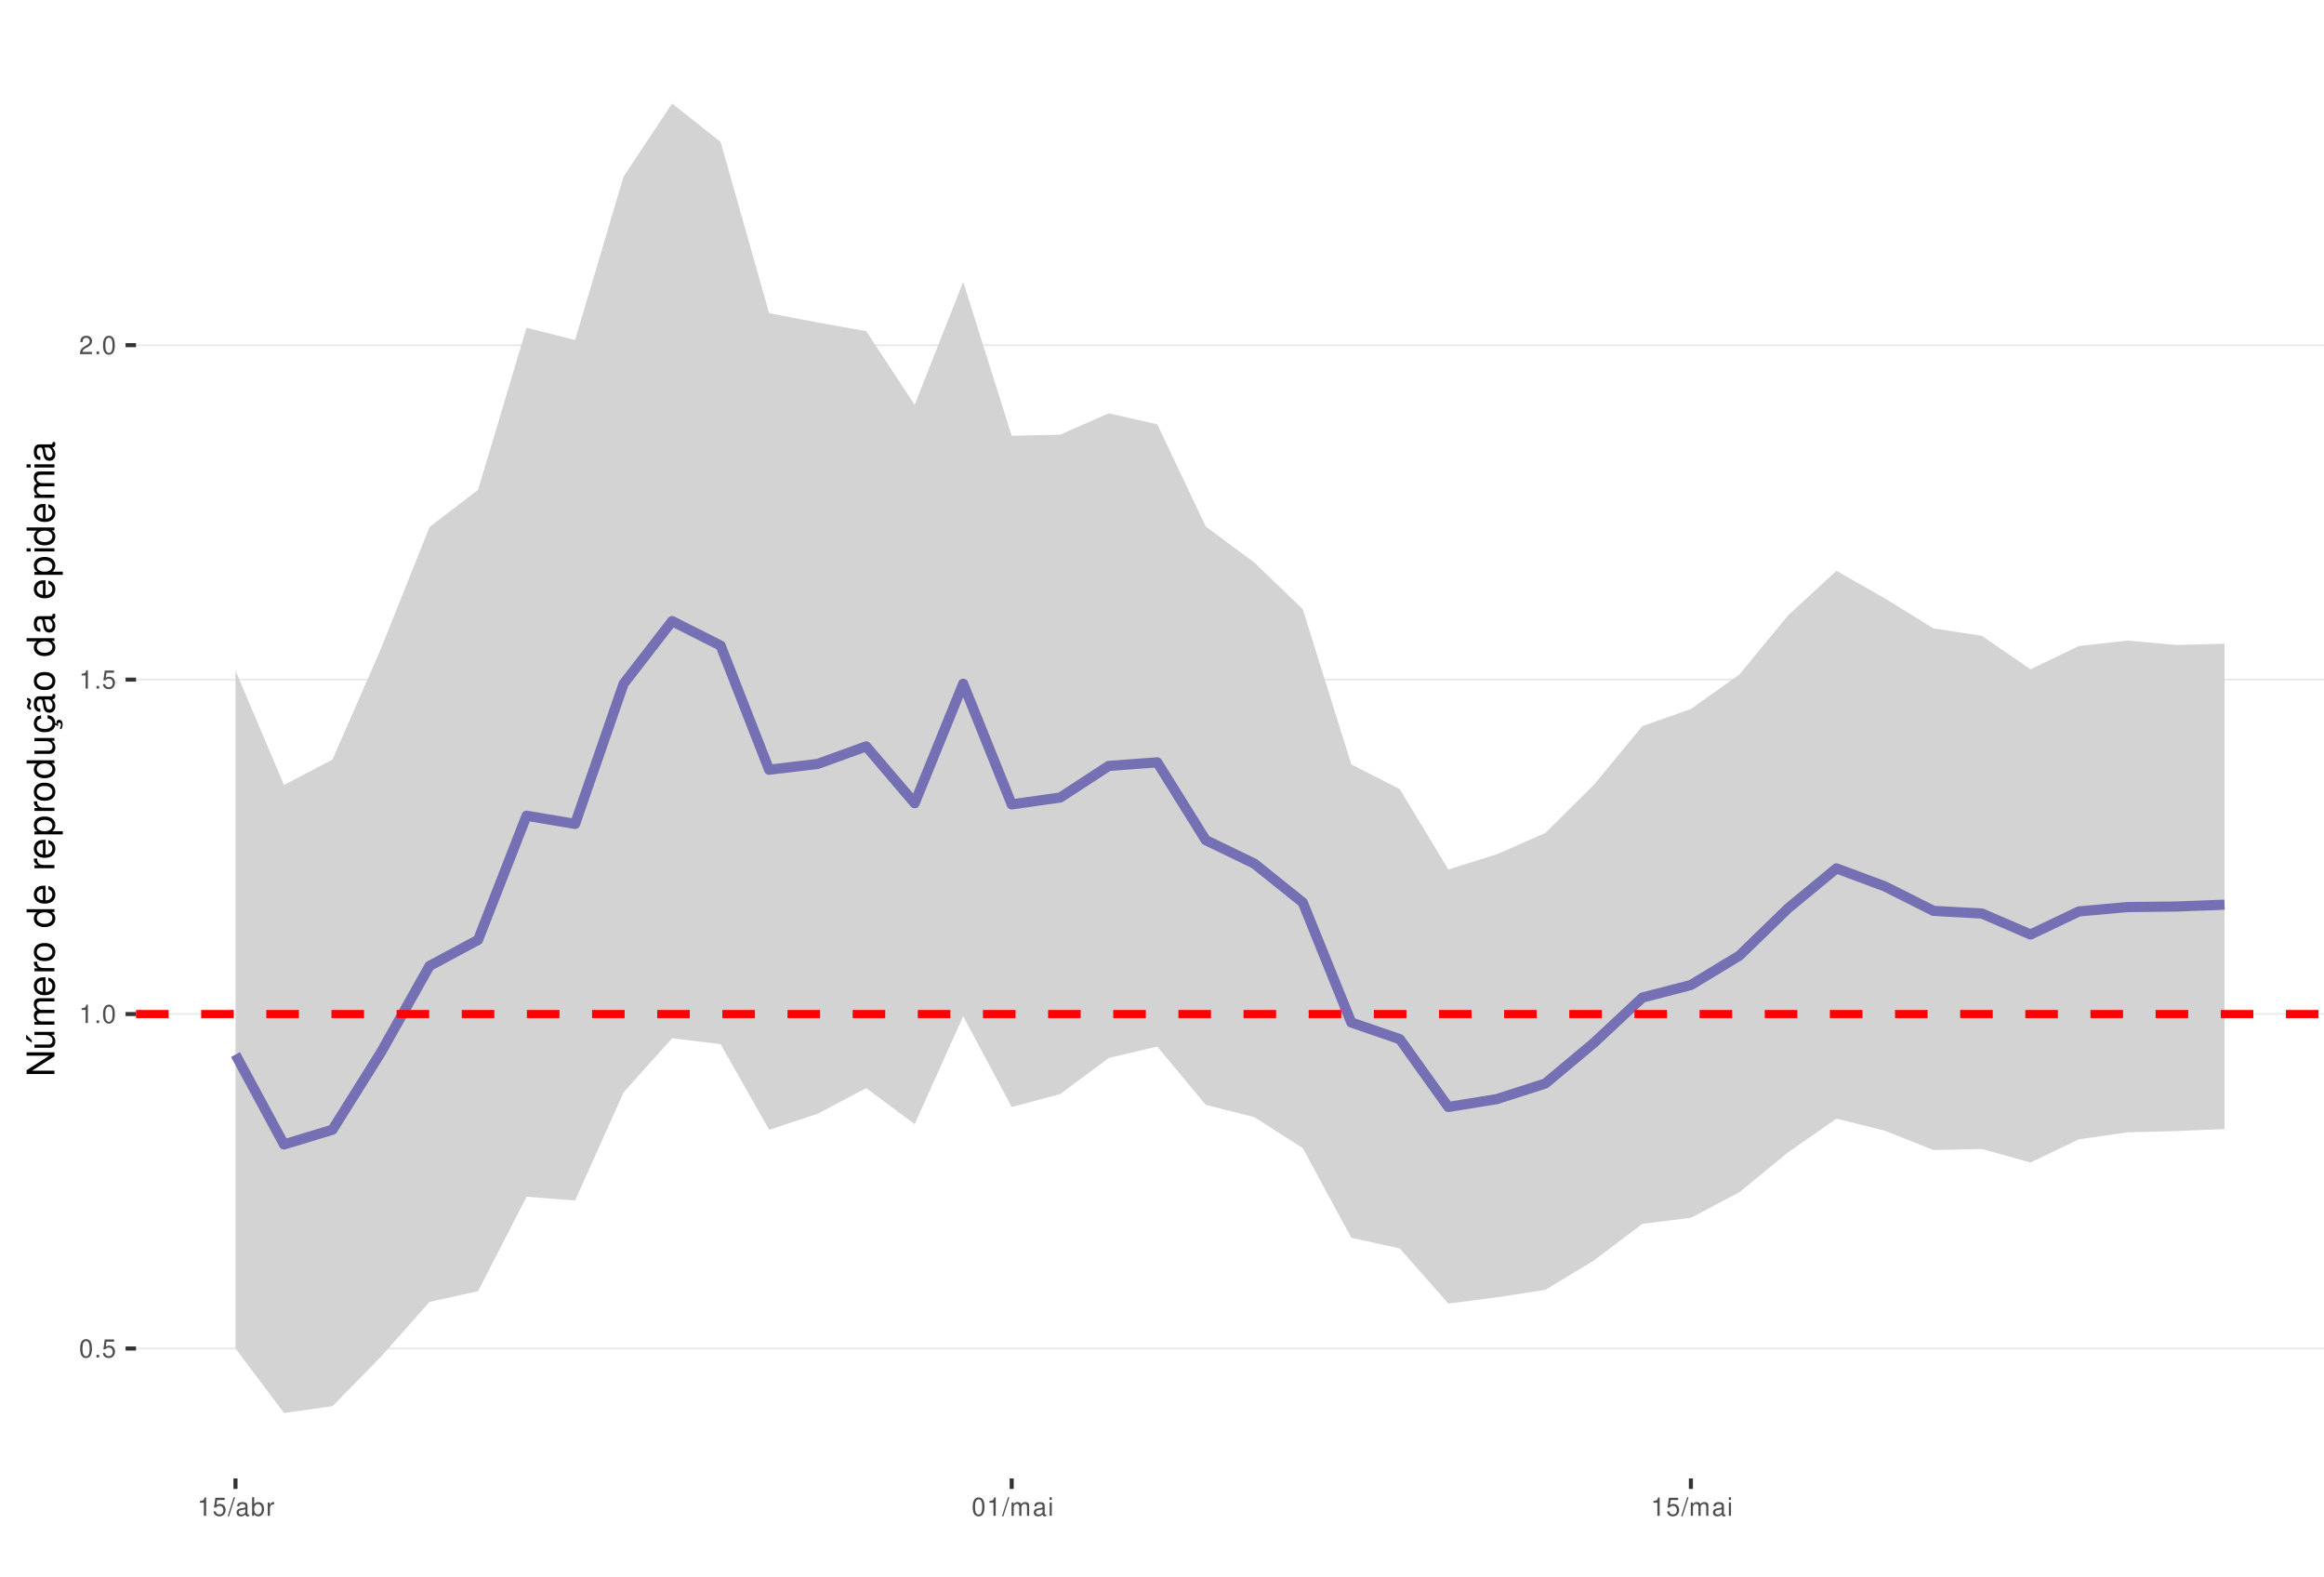
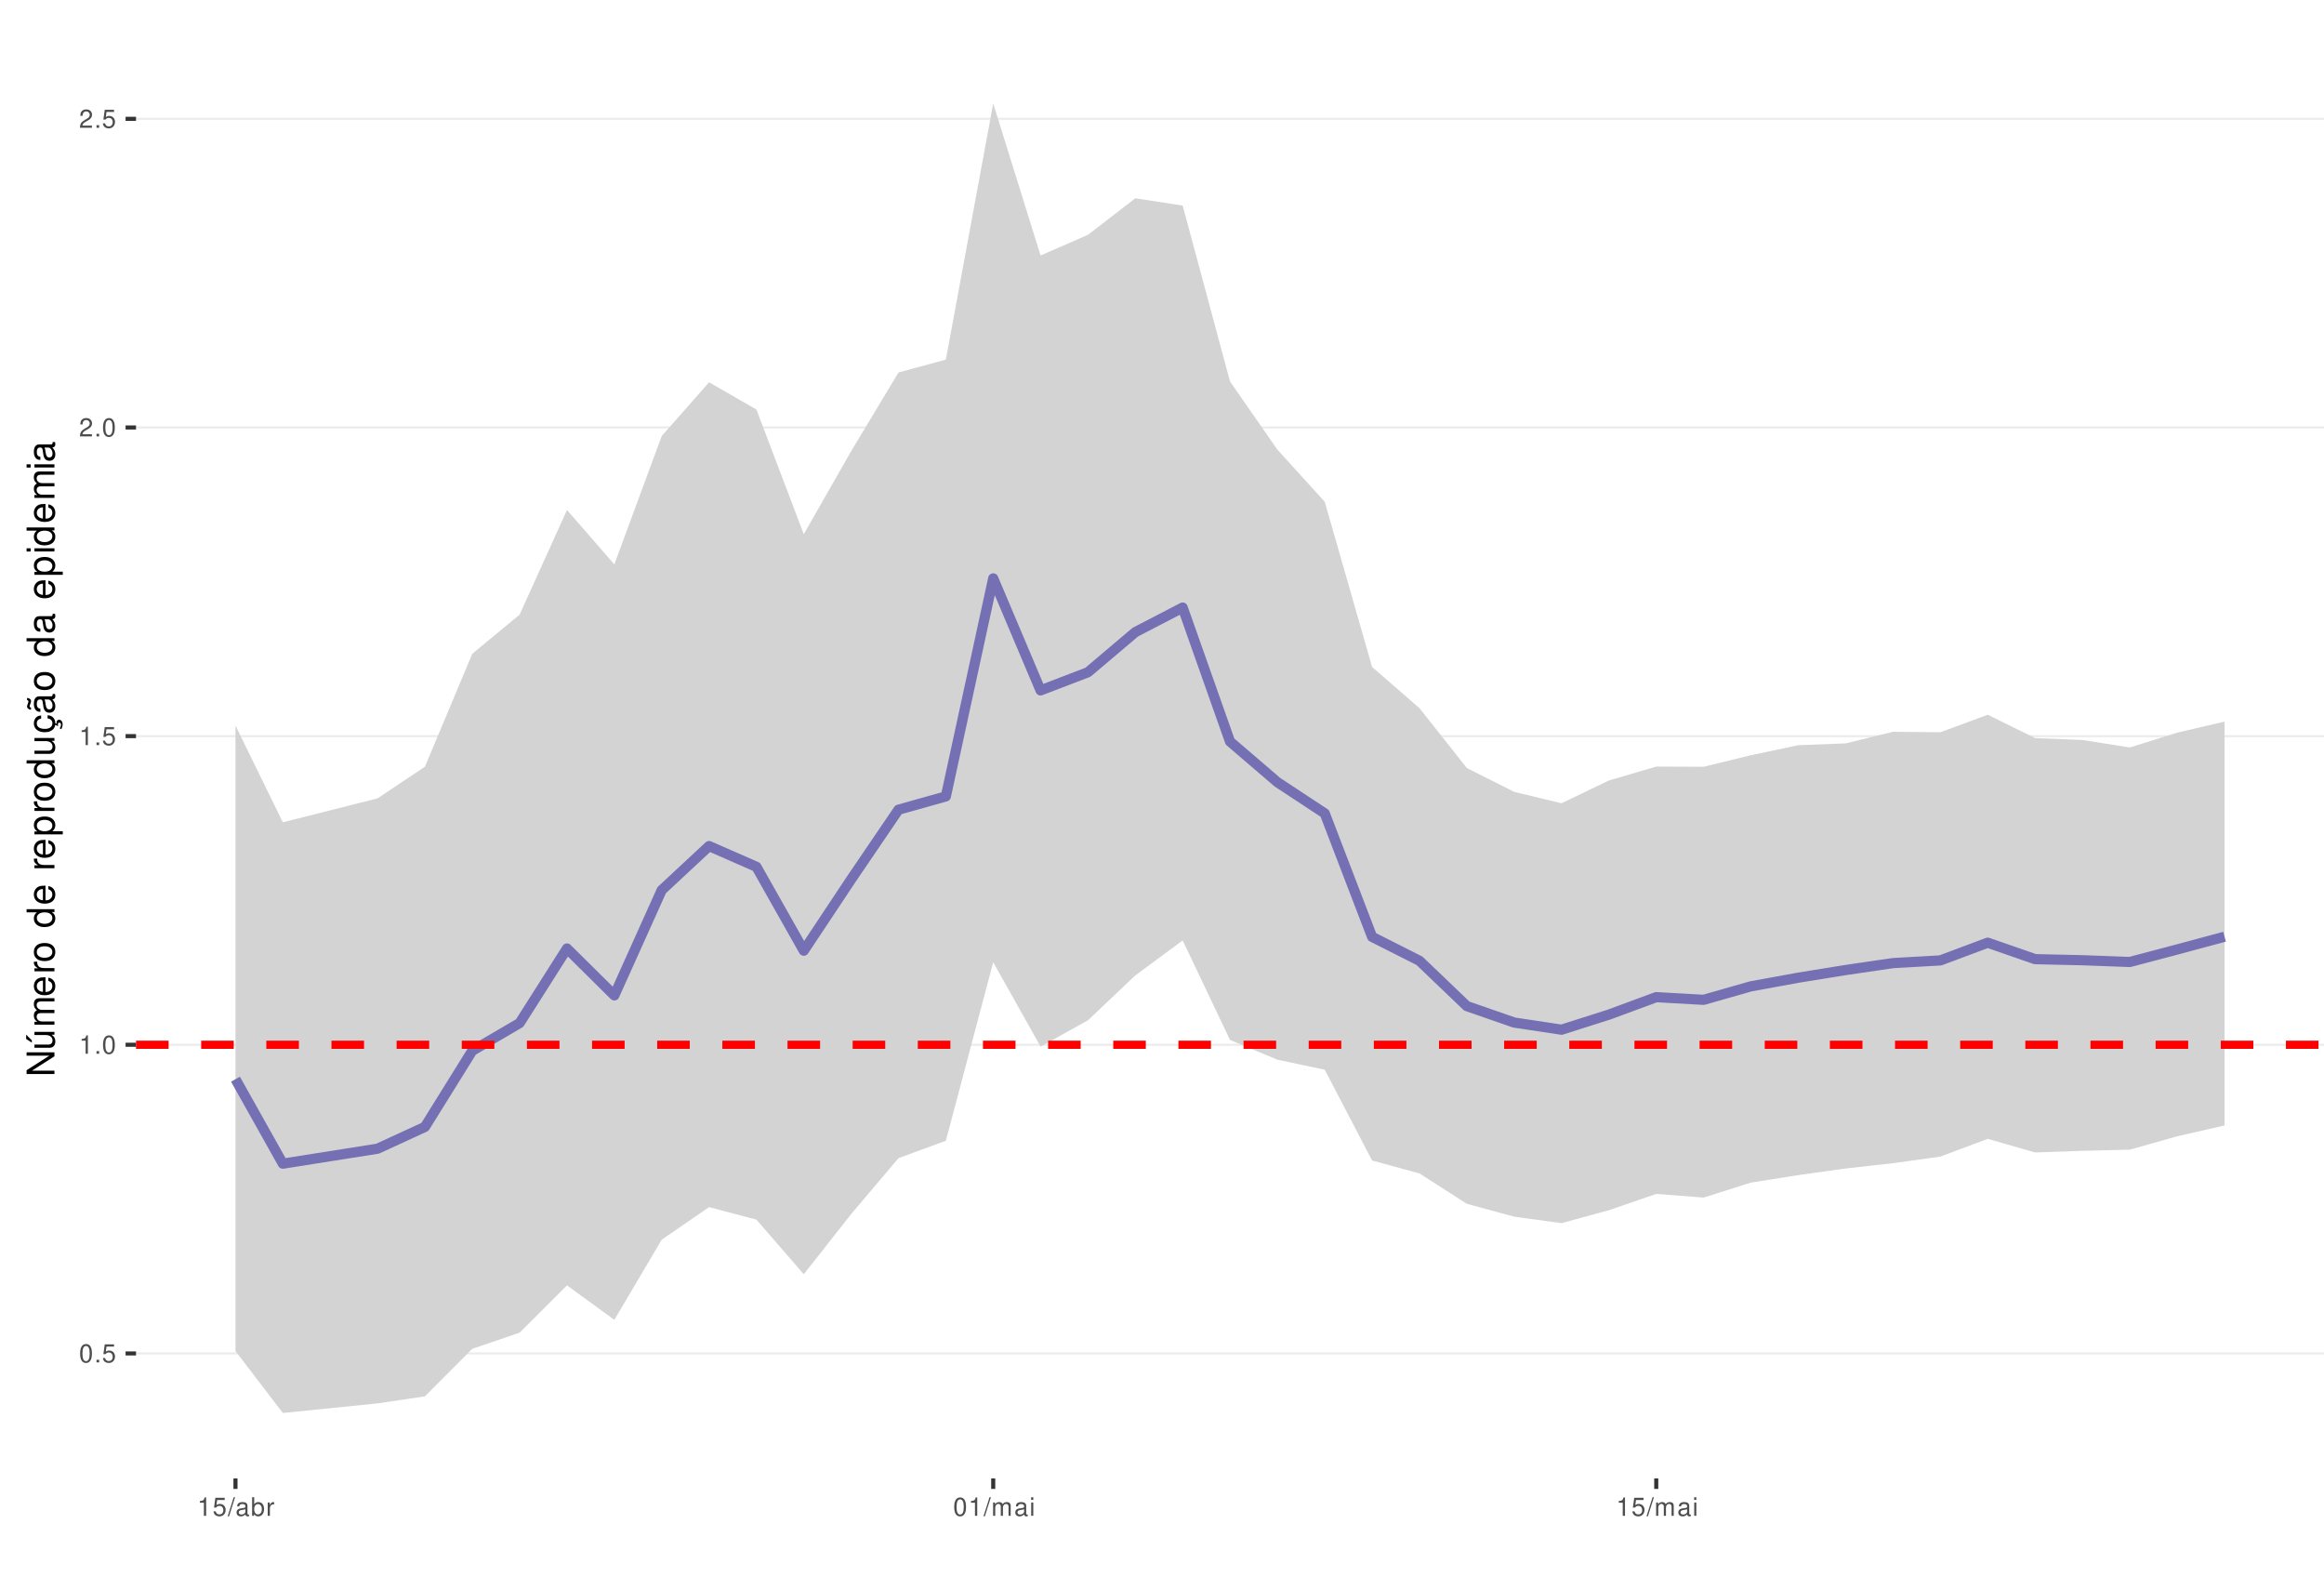
<svg xmlns="http://www.w3.org/2000/svg" xmlns:xlink="http://www.w3.org/1999/xlink" width="609pt" height="413pt" viewBox="0 0 609 413" version="1.1">
  <defs>
    <g>
      <symbol overflow="visible" id="glyph0-0">
        <path style="stroke:none;" d="" />
      </symbol>
      <symbol overflow="visible" id="glyph0-1">
        <path style="stroke:none;" d="M 1.828 -4.812 C 1.391 -4.812 0.984 -4.609 0.75 -4.281 C 0.438 -3.859 0.281 -3.219 0.281 -2.328 C 0.281 -0.703 0.812 0.156 1.828 0.156 C 2.828 0.156 3.375 -0.703 3.375 -2.297 C 3.375 -3.219 3.234 -3.844 2.922 -4.281 C 2.672 -4.625 2.281 -4.812 1.828 -4.812 Z M 1.828 -4.297 C 2.469 -4.297 2.781 -3.641 2.781 -2.344 C 2.781 -0.969 2.469 -0.328 1.812 -0.328 C 1.203 -0.328 0.891 -1 0.891 -2.328 C 0.891 -3.641 1.203 -4.297 1.828 -4.297 Z M 1.828 -4.297 " />
      </symbol>
      <symbol overflow="visible" id="glyph0-2">
        <path style="stroke:none;" d="M 1.266 -0.688 L 0.578 -0.688 L 0.578 0 L 1.266 0 Z M 1.266 -0.688 " />
      </symbol>
      <symbol overflow="visible" id="glyph0-3">
        <path style="stroke:none;" d="M 3.172 -4.719 L 0.734 -4.719 L 0.375 -2.156 L 0.922 -2.156 C 1.188 -2.469 1.422 -2.594 1.797 -2.594 C 2.422 -2.594 2.812 -2.156 2.812 -1.453 C 2.812 -0.781 2.422 -0.359 1.781 -0.359 C 1.266 -0.359 0.953 -0.625 0.812 -1.156 L 0.234 -1.156 C 0.312 -0.766 0.375 -0.578 0.516 -0.406 C 0.781 -0.047 1.266 0.156 1.797 0.156 C 2.75 0.156 3.422 -0.547 3.422 -1.531 C 3.422 -2.469 2.797 -3.109 1.891 -3.109 C 1.562 -3.109 1.297 -3.016 1.016 -2.828 L 1.203 -4.141 L 3.172 -4.141 Z M 3.172 -4.719 " />
      </symbol>
      <symbol overflow="visible" id="glyph0-4">
        <path style="stroke:none;" d="M 1.719 -3.422 L 1.719 0 L 2.312 0 L 2.312 -4.812 L 1.922 -4.812 C 1.719 -4.078 1.578 -3.969 0.672 -3.859 L 0.672 -3.422 Z M 1.719 -3.422 " />
      </symbol>
      <symbol overflow="visible" id="glyph0-5">
        <path style="stroke:none;" d="M 3.375 -0.578 L 0.891 -0.578 C 0.938 -0.984 1.156 -1.234 1.734 -1.578 L 2.406 -1.953 C 3.062 -2.328 3.406 -2.812 3.406 -3.406 C 3.406 -3.812 3.234 -4.188 2.969 -4.438 C 2.688 -4.688 2.344 -4.812 1.891 -4.812 C 1.297 -4.812 0.844 -4.594 0.578 -4.188 C 0.422 -3.938 0.344 -3.641 0.328 -3.141 L 0.922 -3.141 C 0.938 -3.469 0.984 -3.672 1.062 -3.828 C 1.219 -4.125 1.516 -4.297 1.875 -4.297 C 2.406 -4.297 2.797 -3.906 2.797 -3.391 C 2.797 -3.016 2.578 -2.672 2.156 -2.438 L 1.547 -2.078 C 0.562 -1.516 0.281 -1.062 0.219 0 L 3.375 0 Z M 3.375 -0.578 " />
      </symbol>
      <symbol overflow="visible" id="glyph0-6">
        <path style="stroke:none;" d="M 1.531 -4.859 L -0.047 0.141 L 0.312 0.141 L 1.891 -4.859 Z M 1.531 -4.859 " />
      </symbol>
      <symbol overflow="visible" id="glyph0-7">
        <path style="stroke:none;" d="M 3.562 -0.328 C 3.5 -0.312 3.469 -0.312 3.438 -0.312 C 3.25 -0.312 3.141 -0.406 3.141 -0.578 L 3.141 -2.641 C 3.141 -3.25 2.688 -3.594 1.828 -3.594 C 1.312 -3.594 0.906 -3.438 0.672 -3.188 C 0.516 -3 0.453 -2.797 0.438 -2.453 L 0.984 -2.453 C 1.031 -2.875 1.297 -3.078 1.812 -3.078 C 2.312 -3.078 2.594 -2.891 2.594 -2.562 L 2.594 -2.406 C 2.578 -2.172 2.469 -2.078 2.016 -2.031 C 1.219 -1.922 1.109 -1.891 0.891 -1.812 C 0.484 -1.641 0.281 -1.328 0.281 -0.875 C 0.281 -0.25 0.719 0.156 1.422 0.156 C 1.859 0.156 2.219 0 2.609 -0.359 C 2.656 0 2.828 0.156 3.188 0.156 C 3.297 0.156 3.375 0.141 3.562 0.094 Z M 2.594 -1.094 C 2.594 -0.906 2.531 -0.797 2.375 -0.641 C 2.141 -0.438 1.875 -0.328 1.547 -0.328 C 1.109 -0.328 0.859 -0.547 0.859 -0.891 C 0.859 -1.266 1.094 -1.438 1.703 -1.531 C 2.297 -1.609 2.406 -1.641 2.594 -1.719 Z M 2.594 -1.094 " />
      </symbol>
      <symbol overflow="visible" id="glyph0-8">
        <path style="stroke:none;" d="M 0.359 -4.859 L 0.359 0 L 0.859 0 L 0.859 -0.453 C 1.125 -0.047 1.484 0.156 1.969 0.156 C 2.875 0.156 3.484 -0.594 3.484 -1.75 C 3.484 -2.891 2.922 -3.594 1.984 -3.594 C 1.516 -3.594 1.172 -3.406 0.906 -3.016 L 0.906 -4.859 Z M 1.891 -3.062 C 2.5 -3.062 2.906 -2.531 2.906 -1.703 C 2.906 -0.906 2.484 -0.359 1.891 -0.359 C 1.297 -0.359 0.906 -0.906 0.906 -1.719 C 0.906 -2.531 1.297 -3.062 1.891 -3.062 Z M 1.891 -3.062 " />
      </symbol>
      <symbol overflow="visible" id="glyph0-9">
        <path style="stroke:none;" d="M 0.453 -3.484 L 0.453 0 L 1.016 0 L 1.016 -1.812 C 1.031 -2.656 1.375 -3.016 2.141 -3 L 2.141 -3.562 C 2.047 -3.578 1.984 -3.594 1.922 -3.594 C 1.562 -3.594 1.297 -3.375 0.969 -2.859 L 0.969 -3.484 Z M 0.453 -3.484 " />
      </symbol>
      <symbol overflow="visible" id="glyph0-10">
        <path style="stroke:none;" d="M 0.469 -3.484 L 0.469 0 L 1.031 0 L 1.031 -2.188 C 1.031 -2.703 1.391 -3.109 1.844 -3.109 C 2.25 -3.109 2.484 -2.844 2.484 -2.406 L 2.484 0 L 3.047 0 L 3.047 -2.188 C 3.047 -2.703 3.422 -3.109 3.875 -3.109 C 4.266 -3.109 4.516 -2.844 4.516 -2.406 L 4.516 0 L 5.078 0 L 5.078 -2.609 C 5.078 -3.234 4.719 -3.594 4.062 -3.594 C 3.594 -3.594 3.312 -3.453 2.984 -3.062 C 2.781 -3.422 2.5 -3.594 2.047 -3.594 C 1.578 -3.594 1.266 -3.422 0.984 -3 L 0.984 -3.484 Z M 0.469 -3.484 " />
      </symbol>
      <symbol overflow="visible" id="glyph0-11">
        <path style="stroke:none;" d="M 1 -3.484 L 0.453 -3.484 L 0.453 0 L 1 0 Z M 1 -4.859 L 0.438 -4.859 L 0.438 -4.156 L 1 -4.156 Z M 1 -4.859 " />
      </symbol>
      <symbol overflow="visible" id="glyph1-0">
        <path style="stroke:none;" d="" />
      </symbol>
      <symbol overflow="visible" id="glyph1-1">
        <path style="stroke:none;" d="M -7.297 -6.453 L -7.297 -5.578 L -1.328 -5.578 L -7.297 -1.766 L -7.297 -0.766 L 0 -0.766 L 0 -1.641 L -5.906 -1.641 L 0 -5.406 L 0 -6.453 Z M -7.297 -6.453 " />
      </symbol>
      <symbol overflow="visible" id="glyph1-2">
        <path style="stroke:none;" d="M 0 -4.812 L -5.234 -4.812 L -5.234 -3.984 L -2.266 -3.984 C -1.203 -3.984 -0.5 -3.438 -0.5 -2.562 C -0.5 -1.906 -0.906 -1.484 -1.531 -1.484 L -5.234 -1.484 L -5.234 -0.656 L -1.203 -0.656 C -0.328 -0.656 0.234 -1.297 0.234 -2.312 C 0.234 -3.094 -0.047 -3.578 -0.734 -4.062 L 0 -4.062 Z M -7.406 -2.953 L -5.922 -2 L -5.922 -2.594 L -7.406 -4.094 Z M -7.406 -2.953 " />
      </symbol>
      <symbol overflow="visible" id="glyph1-3">
        <path style="stroke:none;" d="M -5.234 -0.703 L 0 -0.703 L 0 -1.547 L -3.297 -1.547 C -4.047 -1.547 -4.656 -2.094 -4.656 -2.766 C -4.656 -3.391 -4.281 -3.734 -3.609 -3.734 L 0 -3.734 L 0 -4.578 L -3.297 -4.578 C -4.047 -4.578 -4.656 -5.125 -4.656 -5.812 C -4.656 -6.422 -4.266 -6.781 -3.609 -6.781 L 0 -6.781 L 0 -7.625 L -3.938 -7.625 C -4.875 -7.625 -5.391 -7.078 -5.391 -6.094 C -5.391 -5.406 -5.188 -4.984 -4.594 -4.484 C -5.156 -4.188 -5.391 -3.766 -5.391 -3.078 C -5.391 -2.375 -5.125 -1.906 -4.5 -1.469 L -5.234 -1.469 Z M -5.234 -0.703 " />
      </symbol>
      <symbol overflow="visible" id="glyph1-4">
        <path style="stroke:none;" d="M -2.344 -5.125 C -3.141 -5.125 -3.625 -5.062 -4.016 -4.922 C -4.875 -4.578 -5.391 -3.781 -5.391 -2.797 C -5.391 -1.344 -4.281 -0.406 -2.547 -0.406 C -0.812 -0.406 0.234 -1.297 0.234 -2.781 C 0.234 -3.984 -0.453 -4.812 -1.594 -5.016 L -1.594 -4.188 C -0.906 -3.953 -0.547 -3.484 -0.547 -2.812 C -0.547 -2.281 -0.781 -1.828 -1.219 -1.547 C -1.516 -1.344 -1.812 -1.281 -2.344 -1.266 Z M -3.016 -1.297 C -3.984 -1.359 -4.625 -1.953 -4.625 -2.797 C -4.625 -3.641 -3.953 -4.234 -3.016 -4.234 Z M -3.016 -1.297 " />
      </symbol>
      <symbol overflow="visible" id="glyph1-5">
        <path style="stroke:none;" d="M -5.234 -0.688 L 0 -0.688 L 0 -1.531 L -2.719 -1.531 C -3.984 -1.547 -4.547 -2.062 -4.516 -3.203 L -5.359 -3.203 C -5.375 -3.062 -5.391 -2.984 -5.391 -2.891 C -5.391 -2.344 -5.062 -1.938 -4.297 -1.453 L -5.234 -1.453 Z M -5.234 -0.688 " />
      </symbol>
      <symbol overflow="visible" id="glyph1-6">
        <path style="stroke:none;" d="M -5.391 -2.719 C -5.391 -1.234 -4.344 -0.359 -2.578 -0.359 C -0.812 -0.359 0.234 -1.234 0.234 -2.734 C 0.234 -4.203 -0.812 -5.094 -2.547 -5.094 C -4.359 -5.094 -5.391 -4.234 -5.391 -2.719 Z M -4.625 -2.734 C -4.625 -3.672 -3.844 -4.234 -2.547 -4.234 C -1.312 -4.234 -0.547 -3.656 -0.547 -2.734 C -0.547 -1.797 -1.312 -1.234 -2.578 -1.234 C -3.844 -1.234 -4.625 -1.797 -4.625 -2.734 Z M -4.625 -2.734 " />
      </symbol>
      <symbol overflow="visible" id="glyph1-7">
        <path style="stroke:none;" d="" />
      </symbol>
      <symbol overflow="visible" id="glyph1-8">
        <path style="stroke:none;" d="M -7.297 -4.953 L -7.297 -4.125 L -4.578 -4.125 C -5.109 -3.766 -5.391 -3.203 -5.391 -2.516 C -5.391 -1.156 -4.297 -0.266 -2.625 -0.266 C -0.859 -0.266 0.234 -1.125 0.234 -2.547 C 0.234 -3.266 -0.047 -3.766 -0.688 -4.203 L 0 -4.203 L 0 -4.953 Z M -4.609 -2.656 C -4.609 -3.547 -3.812 -4.125 -2.562 -4.125 C -1.344 -4.125 -0.547 -3.547 -0.547 -2.656 C -0.547 -1.734 -1.359 -1.125 -2.578 -1.125 C -3.797 -1.125 -4.609 -1.734 -4.609 -2.656 Z M -4.609 -2.656 " />
      </symbol>
      <symbol overflow="visible" id="glyph1-9">
        <path style="stroke:none;" d="M 2.188 -0.547 L 2.188 -1.375 L -0.547 -1.375 C -0.016 -1.812 0.234 -2.312 0.234 -2.984 C 0.234 -4.344 -0.859 -5.234 -2.531 -5.234 C -4.297 -5.234 -5.391 -4.375 -5.391 -2.984 C -5.391 -2.266 -5.062 -1.703 -4.453 -1.312 L -5.234 -1.312 L -5.234 -0.547 Z M -4.609 -2.844 C -4.609 -3.766 -3.797 -4.359 -2.547 -4.359 C -1.359 -4.359 -0.547 -3.75 -0.547 -2.844 C -0.547 -1.953 -1.344 -1.375 -2.578 -1.375 C -3.812 -1.375 -4.609 -1.953 -4.609 -2.844 Z M -4.609 -2.844 " />
      </symbol>
      <symbol overflow="visible" id="glyph1-10">
        <path style="stroke:none;" d="M 0 -4.812 L -5.234 -4.812 L -5.234 -3.984 L -2.266 -3.984 C -1.203 -3.984 -0.5 -3.438 -0.5 -2.562 C -0.5 -1.906 -0.906 -1.484 -1.531 -1.484 L -5.234 -1.484 L -5.234 -0.656 L -1.203 -0.656 C -0.328 -0.656 0.234 -1.297 0.234 -2.312 C 0.234 -3.094 -0.047 -3.578 -0.734 -4.062 L 0 -4.062 Z M 0 -4.812 " />
      </symbol>
      <symbol overflow="visible" id="glyph1-11">
        <path style="stroke:none;" d="M 0.234 -2.641 C 0.234 -3.875 -0.547 -4.703 -1.797 -4.766 L -1.797 -3.938 C -0.953 -3.797 -0.531 -3.359 -0.531 -2.656 C -0.531 -1.734 -1.281 -1.188 -2.516 -1.188 C -3.844 -1.188 -4.625 -1.719 -4.625 -2.625 C -4.625 -3.328 -4.203 -3.766 -3.484 -3.875 L -3.484 -4.703 C -3.984 -4.672 -4.312 -4.562 -4.609 -4.359 C -5.094 -4 -5.391 -3.375 -5.391 -2.641 C -5.391 -1.219 -4.266 -0.312 -2.531 -0.312 C -1.469 -0.312 -0.625 -0.672 -0.156 -1.312 C 0.047 -1.594 0.125 -1.812 0.203 -2.25 L 0.922 -1.938 L 0.984 -2.062 C 0.938 -2.188 0.906 -2.25 0.906 -2.375 C 0.906 -2.656 1.047 -2.828 1.281 -2.828 C 1.547 -2.828 1.734 -2.594 1.734 -2.297 C 1.734 -2.031 1.672 -1.844 1.438 -1.406 L 1.406 -1.312 L 1.812 -1.094 C 2.078 -1.75 2.141 -1.953 2.141 -2.344 C 2.141 -3.109 1.781 -3.578 1.203 -3.578 C 0.781 -3.578 0.547 -3.297 0.547 -2.797 C 0.547 -2.703 0.547 -2.641 0.562 -2.516 Z M 0.234 -2.641 " />
      </symbol>
      <symbol overflow="visible" id="glyph1-12">
        <path style="stroke:none;" d="M -0.484 -5.344 C -0.469 -5.266 -0.469 -5.219 -0.469 -5.172 C -0.469 -4.875 -0.625 -4.719 -0.875 -4.719 L -3.953 -4.719 C -4.891 -4.719 -5.391 -4.047 -5.391 -2.75 C -5.391 -1.984 -5.172 -1.375 -4.781 -1.016 C -4.516 -0.766 -4.203 -0.672 -3.688 -0.656 L -3.688 -1.484 C -4.328 -1.562 -4.625 -1.938 -4.625 -2.719 C -4.625 -3.484 -4.344 -3.891 -3.844 -3.891 L -3.625 -3.891 C -3.266 -3.875 -3.125 -3.703 -3.047 -3.016 C -2.891 -1.844 -2.844 -1.656 -2.719 -1.344 C -2.453 -0.734 -2 -0.422 -1.312 -0.422 C -0.375 -0.422 0.234 -1.078 0.234 -2.141 C 0.234 -2.797 0 -3.328 -0.547 -3.922 C 0 -3.984 0.234 -4.234 0.234 -4.781 C 0.234 -4.953 0.203 -5.062 0.141 -5.344 Z M -1.656 -3.891 C -1.375 -3.891 -1.203 -3.812 -0.969 -3.562 C -0.656 -3.219 -0.5 -2.812 -0.5 -2.312 C -0.5 -1.672 -0.812 -1.297 -1.344 -1.297 C -1.891 -1.297 -2.172 -1.656 -2.297 -2.547 C -2.422 -3.438 -2.453 -3.609 -2.594 -3.891 Z M -7.172 -3.75 C -6.922 -3.672 -6.812 -3.547 -6.812 -3.375 C -6.812 -3.25 -6.875 -2.984 -6.984 -2.734 C -7.156 -2.312 -7.172 -2.25 -7.172 -2.047 C -7.172 -1.594 -6.797 -1.297 -6.141 -1.188 L -6.141 -1.766 C -6.375 -1.812 -6.5 -1.938 -6.5 -2.094 C -6.5 -2.203 -6.469 -2.344 -6.375 -2.578 C -6.156 -3.156 -6.125 -3.234 -6.125 -3.438 C -6.125 -3.922 -6.484 -4.219 -7.172 -4.312 Z M -7.172 -3.75 " />
      </symbol>
      <symbol overflow="visible" id="glyph1-13">
        <path style="stroke:none;" d="M -0.484 -5.344 C -0.469 -5.266 -0.469 -5.219 -0.469 -5.172 C -0.469 -4.875 -0.625 -4.719 -0.875 -4.719 L -3.953 -4.719 C -4.891 -4.719 -5.391 -4.047 -5.391 -2.75 C -5.391 -1.984 -5.172 -1.375 -4.781 -1.016 C -4.516 -0.766 -4.203 -0.672 -3.688 -0.656 L -3.688 -1.484 C -4.328 -1.562 -4.625 -1.938 -4.625 -2.719 C -4.625 -3.484 -4.344 -3.891 -3.844 -3.891 L -3.625 -3.891 C -3.266 -3.875 -3.125 -3.703 -3.047 -3.016 C -2.891 -1.844 -2.844 -1.656 -2.719 -1.344 C -2.453 -0.734 -2 -0.422 -1.312 -0.422 C -0.375 -0.422 0.234 -1.078 0.234 -2.141 C 0.234 -2.797 0 -3.328 -0.547 -3.922 C 0 -3.984 0.234 -4.234 0.234 -4.781 C 0.234 -4.953 0.203 -5.062 0.141 -5.344 Z M -1.656 -3.891 C -1.375 -3.891 -1.203 -3.812 -0.969 -3.562 C -0.656 -3.219 -0.5 -2.812 -0.5 -2.312 C -0.5 -1.672 -0.812 -1.297 -1.344 -1.297 C -1.891 -1.297 -2.172 -1.656 -2.297 -2.547 C -2.422 -3.438 -2.453 -3.609 -2.594 -3.891 Z M -1.656 -3.891 " />
      </symbol>
      <symbol overflow="visible" id="glyph1-14">
        <path style="stroke:none;" d="M -5.234 -1.5 L -5.234 -0.672 L 0 -0.672 L 0 -1.5 Z M -7.297 -1.5 L -7.297 -0.656 L -6.234 -0.656 L -6.234 -1.5 Z M -7.297 -1.5 " />
      </symbol>
    </g>
    <clipPath id="clip1">
      <path d="M 35.645 9.961 L 609 9.961 L 609 387.328 L 35.645 387.328 Z M 35.645 9.961 " />
    </clipPath>
    <clipPath id="clip2">
-       <path d="M 35.645 353 L 609 353 L 609 354 L 35.645 354 Z M 35.645 353 " />
+       <path d="M 35.645 354 L 609 354 L 609 355 L 35.645 355 Z M 35.645 354 " />
    </clipPath>
    <clipPath id="clip3">
-       <path d="M 35.645 265 L 609 265 L 609 266 L 35.645 266 Z M 35.645 265 " />
+       <path d="M 35.645 273 L 609 273 L 609 274 L 35.645 274 Z M 35.645 273 " />
    </clipPath>
    <clipPath id="clip4">
-       <path d="M 35.645 177 L 609 177 L 609 179 L 35.645 179 Z M 35.645 177 " />
+       <path d="M 35.645 192 L 609 192 L 609 194 L 35.645 194 Z M 35.645 192 " />
    </clipPath>
    <clipPath id="clip5">
-       <path d="M 35.645 90 L 609 90 L 609 91 L 35.645 91 Z M 35.645 90 " />
+       <path d="M 35.645 111 L 609 111 L 609 113 L 35.645 113 Z M 35.645 111 " />
    </clipPath>
    <clipPath id="clip6">
-       <path d="M 35.645 264 L 609 264 L 609 267 L 35.645 267 Z M 35.645 264 " />
+       <path d="M 35.645 30 L 609 30 L 609 32 L 35.645 32 Z M 35.645 30 " />
+     </clipPath>
+     <clipPath id="clip7">
+       <path d="M 35.645 272 L 609 272 L 609 275 L 35.645 275 Z M 35.645 272 " />
    </clipPath>
  </defs>
  <g id="surface53">
    <rect x="0" y="0" width="609" height="413" style="fill:rgb(100%,100%,100%);fill-opacity:1;stroke:none;" />
    <rect x="0" y="0" width="609" height="413" style="fill:rgb(100%,100%,100%);fill-opacity:1;stroke:none;" />
    <path style="fill:none;stroke-width:1.067;stroke-linecap:round;stroke-linejoin:round;stroke:rgb(100%,100%,100%);stroke-opacity:1;stroke-miterlimit:10;" d="M 0 413 L 609 413 L 609 0 L 0 0 Z M 0 413 " />
    <g clip-path="url(#clip1)" clip-rule="nonzero">
      <path style=" stroke:none;fill-rule:nonzero;fill:rgb(100%,100%,100%);fill-opacity:1;" d="M 35.645 387.328 L 609 387.328 L 609 9.961 L 35.645 9.961 Z M 35.645 387.328 " />
    </g>
    <g clip-path="url(#clip2)" clip-rule="nonzero">
-       <path style="fill:none;stroke-width:0.533;stroke-linecap:butt;stroke-linejoin:round;stroke:rgb(92.157%,92.157%,92.157%);stroke-opacity:1;stroke-miterlimit:10;" d="M 35.645 353.285 L 609 353.285 " />
+       <path style="fill:none;stroke-width:0.533;stroke-linecap:butt;stroke-linejoin:round;stroke:rgb(92.157%,92.157%,92.157%);stroke-opacity:1;stroke-miterlimit:10;" d="M 35.645 354.574 L 609 354.574 " />
    </g>
    <g clip-path="url(#clip3)" clip-rule="nonzero">
-       <path style="fill:none;stroke-width:0.533;stroke-linecap:butt;stroke-linejoin:round;stroke:rgb(92.157%,92.157%,92.157%);stroke-opacity:1;stroke-miterlimit:10;" d="M 35.645 265.664 L 609 265.664 " />
+       <path style="fill:none;stroke-width:0.533;stroke-linecap:butt;stroke-linejoin:round;stroke:rgb(92.157%,92.157%,92.157%);stroke-opacity:1;stroke-miterlimit:10;" d="M 35.645 273.711 L 609 273.711 " />
    </g>
    <g clip-path="url(#clip4)" clip-rule="nonzero">
-       <path style="fill:none;stroke-width:0.533;stroke-linecap:butt;stroke-linejoin:round;stroke:rgb(92.157%,92.157%,92.157%);stroke-opacity:1;stroke-miterlimit:10;" d="M 35.645 178.047 L 609 178.047 " />
+       <path style="fill:none;stroke-width:0.533;stroke-linecap:butt;stroke-linejoin:round;stroke:rgb(92.157%,92.157%,92.157%);stroke-opacity:1;stroke-miterlimit:10;" d="M 35.645 192.852 L 609 192.852 " />
    </g>
    <g clip-path="url(#clip5)" clip-rule="nonzero">
-       <path style="fill:none;stroke-width:0.533;stroke-linecap:butt;stroke-linejoin:round;stroke:rgb(92.157%,92.157%,92.157%);stroke-opacity:1;stroke-miterlimit:10;" d="M 35.645 90.43 L 609 90.43 " />
-     </g>
-     <path style=" stroke:none;fill-rule:nonzero;fill:rgb(82.745%,82.745%,82.745%);fill-opacity:1;" d="M 61.707 175.684 L 74.418 205.648 L 87.133 198.969 L 99.844 169.914 L 112.559 138.055 L 125.273 128.336 L 137.984 85.859 L 150.699 89.074 L 163.41 46.246 L 176.125 27.117 L 188.836 37.203 L 201.551 82.055 L 214.262 84.488 L 226.977 86.75 L 239.688 106.062 L 252.402 73.844 L 265.113 114.176 L 277.828 113.871 L 290.539 108.27 L 303.254 111.156 L 315.965 137.953 L 328.68 147.355 L 341.391 159.602 L 354.105 200.25 L 366.816 206.754 L 379.531 227.793 L 392.242 223.797 L 404.957 218.23 L 417.668 205.609 L 430.383 190.227 L 443.098 185.75 L 455.809 176.699 L 468.523 161.273 L 481.234 149.547 L 493.949 156.781 L 506.66 164.629 L 519.375 166.59 L 532.086 175.348 L 544.801 169.238 L 557.512 167.828 L 570.227 168.965 L 582.938 168.641 L 582.938 295.797 L 570.227 296.316 L 557.512 296.648 L 544.801 298.473 L 532.086 304.551 L 519.375 301.02 L 506.66 301.289 L 493.949 296.23 L 481.234 293.078 L 468.523 301.918 L 455.809 312.344 L 443.098 319.039 L 430.383 320.621 L 417.668 330.223 L 404.957 337.93 L 392.242 339.871 L 379.531 341.52 L 366.816 327.074 L 354.105 324.273 L 341.391 300.785 L 328.68 292.66 L 315.965 289.457 L 303.254 274.184 L 290.539 277.176 L 277.828 286.629 L 265.113 290.012 L 252.402 266.23 L 239.688 294.504 L 226.977 285.066 L 214.262 291.781 L 201.551 295.992 L 188.836 273.551 L 176.125 272 L 163.41 286.188 L 150.699 314.516 L 137.984 313.52 L 125.273 338.262 L 112.559 341.078 L 99.844 355.414 L 87.133 368.395 L 74.418 370.176 L 61.707 353.273 Z M 61.707 175.684 " />
-     <path style="fill:none;stroke-width:2.667;stroke-linecap:butt;stroke-linejoin:round;stroke:rgb(45.882%,43.922%,70.196%);stroke-opacity:1;stroke-miterlimit:10;" d="M 61.707 276.273 L 74.418 299.82 L 87.133 295.965 L 99.844 275.676 L 112.559 253.055 L 125.273 246.238 L 137.984 213.703 L 150.699 215.848 L 163.41 179.145 L 176.125 162.723 L 188.836 169.141 L 201.551 201.652 L 214.262 200.141 L 226.977 195.531 L 239.688 210.43 L 252.402 179.129 L 265.113 210.73 L 277.828 208.938 L 290.539 200.656 L 303.254 199.723 L 315.965 220.102 L 328.68 226.25 L 341.391 236.438 L 354.105 267.879 L 366.816 272.242 L 379.531 290.008 L 392.242 287.945 L 404.957 283.855 L 417.668 273.227 L 430.383 261.348 L 443.098 258.059 L 455.809 250.355 L 468.523 238.004 L 481.234 227.5 L 493.949 232.234 L 506.66 238.629 L 519.375 239.332 L 532.086 244.824 L 544.801 238.773 L 557.512 237.637 L 570.227 237.492 L 582.938 237.016 " />
+       <path style="fill:none;stroke-width:0.533;stroke-linecap:butt;stroke-linejoin:round;stroke:rgb(92.157%,92.157%,92.157%);stroke-opacity:1;stroke-miterlimit:10;" d="M 35.645 111.988 L 609 111.988 " />
+     </g>
    <g clip-path="url(#clip6)" clip-rule="nonzero">
-       <path style="fill:none;stroke-width:2.134;stroke-linecap:butt;stroke-linejoin:round;stroke:rgb(100%,0%,0%);stroke-opacity:1;stroke-dasharray:8.536,8.536;stroke-miterlimit:10;" d="M 35.645 265.664 L 609 265.664 " />
-     </g>
-     <g style="fill:rgb(30.196%,30.196%,30.196%);fill-opacity:1;">
-       <use xlink:href="#glyph0-1" x="20.715" y="355.633" />
-       <use xlink:href="#glyph0-2" x="24.715" y="355.633" />
-       <use xlink:href="#glyph0-3" x="26.715" y="355.633" />
-     </g>
-     <g style="fill:rgb(30.196%,30.196%,30.196%);fill-opacity:1;">
-       <use xlink:href="#glyph0-4" x="20.715" y="268.012" />
-       <use xlink:href="#glyph0-2" x="24.715" y="268.012" />
-       <use xlink:href="#glyph0-1" x="26.715" y="268.012" />
-     </g>
-     <g style="fill:rgb(30.196%,30.196%,30.196%);fill-opacity:1;">
-       <use xlink:href="#glyph0-4" x="20.715" y="180.395" />
-       <use xlink:href="#glyph0-2" x="24.715" y="180.395" />
-       <use xlink:href="#glyph0-3" x="26.715" y="180.395" />
-     </g>
-     <g style="fill:rgb(30.196%,30.196%,30.196%);fill-opacity:1;">
-       <use xlink:href="#glyph0-5" x="20.715" y="92.777" />
-       <use xlink:href="#glyph0-2" x="24.715" y="92.777" />
-       <use xlink:href="#glyph0-1" x="26.715" y="92.777" />
-     </g>
-     <path style="fill:none;stroke-width:1.067;stroke-linecap:butt;stroke-linejoin:round;stroke:rgb(20%,20%,20%);stroke-opacity:1;stroke-miterlimit:10;" d="M 32.906 353.285 L 35.645 353.285 " />
-     <path style="fill:none;stroke-width:1.067;stroke-linecap:butt;stroke-linejoin:round;stroke:rgb(20%,20%,20%);stroke-opacity:1;stroke-miterlimit:10;" d="M 32.906 265.664 L 35.645 265.664 " />
-     <path style="fill:none;stroke-width:1.067;stroke-linecap:butt;stroke-linejoin:round;stroke:rgb(20%,20%,20%);stroke-opacity:1;stroke-miterlimit:10;" d="M 32.906 178.047 L 35.645 178.047 " />
-     <path style="fill:none;stroke-width:1.067;stroke-linecap:butt;stroke-linejoin:round;stroke:rgb(20%,20%,20%);stroke-opacity:1;stroke-miterlimit:10;" d="M 32.906 90.43 L 35.645 90.43 " />
+       <path style="fill:none;stroke-width:0.533;stroke-linecap:butt;stroke-linejoin:round;stroke:rgb(92.157%,92.157%,92.157%);stroke-opacity:1;stroke-miterlimit:10;" d="M 35.645 31.129 L 609 31.129 " />
+     </g>
+     <path style=" stroke:none;fill-rule:nonzero;fill:rgb(82.745%,82.745%,82.745%);fill-opacity:1;" d="M 61.707 190.066 L 74.117 215.43 L 98.938 209.156 L 111.348 200.859 L 123.758 171.285 L 136.168 161.016 L 148.578 133.613 L 160.988 147.859 L 173.398 114.238 L 185.809 100.156 L 198.219 107.281 L 210.629 139.953 L 223.039 118.211 L 235.449 97.578 L 247.859 94.219 L 260.27 27.117 L 272.68 66.93 L 285.09 61.523 L 297.504 51.945 L 309.914 53.852 L 322.324 99.938 L 334.734 117.797 L 347.145 131.449 L 359.555 174.734 L 371.965 185.523 L 384.375 201.199 L 396.785 207.453 L 409.195 210.438 L 421.605 204.477 L 434.016 200.828 L 446.426 200.879 L 458.836 197.848 L 471.246 195.23 L 483.656 194.754 L 496.066 191.711 L 508.477 191.836 L 520.887 187.25 L 533.297 193.367 L 545.707 193.859 L 558.117 195.828 L 570.527 191.938 L 582.938 189.055 L 582.938 294.859 L 570.527 297.688 L 558.117 301.191 L 545.707 301.488 L 533.297 301.922 L 520.887 298.359 L 508.477 303.008 L 496.066 304.734 L 483.656 306.121 L 471.246 307.859 L 458.836 309.816 L 446.426 313.742 L 434.016 312.785 L 421.605 317.055 L 409.195 320.441 L 396.785 318.746 L 384.375 315.371 L 371.965 307.414 L 359.555 304.031 L 347.145 280.246 L 334.734 277.617 L 322.324 272.445 L 309.914 246.379 L 297.504 255.543 L 285.09 267.301 L 272.68 274.195 L 260.27 252.086 L 247.859 298.859 L 235.449 303.414 L 223.039 318.07 L 210.629 333.828 L 198.219 319.52 L 185.809 316.242 L 173.398 324.781 L 160.988 345.777 L 148.578 336.746 L 136.168 349.133 L 123.758 353.367 L 111.348 365.816 L 98.938 367.664 L 74.117 370.176 L 61.707 353.949 Z M 61.707 190.066 " />
+     <path style="fill:none;stroke-width:2.667;stroke-linecap:butt;stroke-linejoin:round;stroke:rgb(45.882%,43.922%,70.196%);stroke-opacity:1;stroke-miterlimit:10;" d="M 61.707 282.727 L 74.117 304.859 L 98.938 300.938 L 111.348 295.23 L 123.758 275.281 L 136.168 268.027 L 148.578 248.488 L 160.988 260.777 L 173.398 233.203 L 185.809 221.652 L 198.219 227.09 L 210.629 249.059 L 223.039 230.375 L 235.449 212.129 L 247.859 208.641 L 260.27 151.531 L 272.68 180.871 L 285.09 176.117 L 297.504 165.609 L 309.914 159.172 L 322.324 194.273 L 334.734 204.918 L 347.145 213.09 L 359.555 245.434 L 371.965 251.703 L 384.375 263.578 L 396.785 267.887 L 409.195 269.762 L 421.605 265.816 L 434.016 261.234 L 446.426 261.938 L 458.836 258.398 L 471.246 256.137 L 483.656 254.129 L 496.066 252.316 L 508.477 251.609 L 520.887 246.969 L 533.297 251.281 L 545.707 251.562 L 558.117 252.023 L 570.527 248.746 L 582.938 245.406 " />
+     <g clip-path="url(#clip7)" clip-rule="nonzero">
+       <path style="fill:none;stroke-width:2.134;stroke-linecap:butt;stroke-linejoin:round;stroke:rgb(100%,0%,0%);stroke-opacity:1;stroke-dasharray:8.536,8.536;stroke-miterlimit:10;" d="M 35.645 273.711 L 609 273.711 " />
+     </g>
+     <g style="fill:rgb(30.196%,30.196%,30.196%);fill-opacity:1;">
+       <use xlink:href="#glyph0-1" x="20.715" y="356.922" />
+       <use xlink:href="#glyph0-2" x="24.715" y="356.922" />
+       <use xlink:href="#glyph0-3" x="26.715" y="356.922" />
+     </g>
+     <g style="fill:rgb(30.196%,30.196%,30.196%);fill-opacity:1;">
+       <use xlink:href="#glyph0-4" x="20.715" y="276.059" />
+       <use xlink:href="#glyph0-2" x="24.715" y="276.059" />
+       <use xlink:href="#glyph0-1" x="26.715" y="276.059" />
+     </g>
+     <g style="fill:rgb(30.196%,30.196%,30.196%);fill-opacity:1;">
+       <use xlink:href="#glyph0-4" x="20.715" y="195.199" />
+       <use xlink:href="#glyph0-2" x="24.715" y="195.199" />
+       <use xlink:href="#glyph0-3" x="26.715" y="195.199" />
+     </g>
+     <g style="fill:rgb(30.196%,30.196%,30.196%);fill-opacity:1;">
+       <use xlink:href="#glyph0-5" x="20.715" y="114.336" />
+       <use xlink:href="#glyph0-2" x="24.715" y="114.336" />
+       <use xlink:href="#glyph0-1" x="26.715" y="114.336" />
+     </g>
+     <g style="fill:rgb(30.196%,30.196%,30.196%);fill-opacity:1;">
+       <use xlink:href="#glyph0-5" x="20.715" y="33.477" />
+       <use xlink:href="#glyph0-2" x="24.715" y="33.477" />
+       <use xlink:href="#glyph0-3" x="26.715" y="33.477" />
+     </g>
+     <path style="fill:none;stroke-width:1.067;stroke-linecap:butt;stroke-linejoin:round;stroke:rgb(20%,20%,20%);stroke-opacity:1;stroke-miterlimit:10;" d="M 32.906 354.574 L 35.645 354.574 " />
+     <path style="fill:none;stroke-width:1.067;stroke-linecap:butt;stroke-linejoin:round;stroke:rgb(20%,20%,20%);stroke-opacity:1;stroke-miterlimit:10;" d="M 32.906 273.711 L 35.645 273.711 " />
+     <path style="fill:none;stroke-width:1.067;stroke-linecap:butt;stroke-linejoin:round;stroke:rgb(20%,20%,20%);stroke-opacity:1;stroke-miterlimit:10;" d="M 32.906 192.852 L 35.645 192.852 " />
+     <path style="fill:none;stroke-width:1.067;stroke-linecap:butt;stroke-linejoin:round;stroke:rgb(20%,20%,20%);stroke-opacity:1;stroke-miterlimit:10;" d="M 32.906 111.988 L 35.645 111.988 " />
+     <path style="fill:none;stroke-width:1.067;stroke-linecap:butt;stroke-linejoin:round;stroke:rgb(20%,20%,20%);stroke-opacity:1;stroke-miterlimit:10;" d="M 32.906 31.129 L 35.645 31.129 " />
    <path style="fill:none;stroke-width:1.067;stroke-linecap:butt;stroke-linejoin:round;stroke:rgb(20%,20%,20%);stroke-opacity:1;stroke-miterlimit:10;" d="M 61.707 390.07 L 61.707 387.328 " />
-     <path style="fill:none;stroke-width:1.067;stroke-linecap:butt;stroke-linejoin:round;stroke:rgb(20%,20%,20%);stroke-opacity:1;stroke-miterlimit:10;" d="M 265.113 390.07 L 265.113 387.328 " />
-     <path style="fill:none;stroke-width:1.067;stroke-linecap:butt;stroke-linejoin:round;stroke:rgb(20%,20%,20%);stroke-opacity:1;stroke-miterlimit:10;" d="M 443.098 390.07 L 443.098 387.328 " />
+     <path style="fill:none;stroke-width:1.067;stroke-linecap:butt;stroke-linejoin:round;stroke:rgb(20%,20%,20%);stroke-opacity:1;stroke-miterlimit:10;" d="M 260.27 390.07 L 260.27 387.328 " />
+     <path style="fill:none;stroke-width:1.067;stroke-linecap:butt;stroke-linejoin:round;stroke:rgb(20%,20%,20%);stroke-opacity:1;stroke-miterlimit:10;" d="M 434.016 390.07 L 434.016 387.328 " />
    <g style="fill:rgb(30.196%,30.196%,30.196%);fill-opacity:1;">
      <use xlink:href="#glyph0-4" x="51.707" y="397.109" />
      <use xlink:href="#glyph0-3" x="55.707" y="397.109" />
      <use xlink:href="#glyph0-6" x="59.707" y="397.109" />
      <use xlink:href="#glyph0-7" x="61.707" y="397.109" />
      <use xlink:href="#glyph0-8" x="65.707" y="397.109" />
      <use xlink:href="#glyph0-9" x="69.707" y="397.109" />
    </g>
    <g style="fill:rgb(30.196%,30.196%,30.196%);fill-opacity:1;">
-       <use xlink:href="#glyph0-1" x="254.613" y="397.109" />
-       <use xlink:href="#glyph0-4" x="258.613" y="397.109" />
-       <use xlink:href="#glyph0-6" x="262.613" y="397.109" />
-       <use xlink:href="#glyph0-10" x="264.613" y="397.109" />
-       <use xlink:href="#glyph0-7" x="270.613" y="397.109" />
-       <use xlink:href="#glyph0-11" x="274.613" y="397.109" />
-     </g>
-     <g style="fill:rgb(30.196%,30.196%,30.196%);fill-opacity:1;">
-       <use xlink:href="#glyph0-4" x="432.598" y="397.109" />
-       <use xlink:href="#glyph0-3" x="436.598" y="397.109" />
-       <use xlink:href="#glyph0-6" x="440.598" y="397.109" />
-       <use xlink:href="#glyph0-10" x="442.598" y="397.109" />
-       <use xlink:href="#glyph0-7" x="448.598" y="397.109" />
-       <use xlink:href="#glyph0-11" x="452.598" y="397.109" />
+       <use xlink:href="#glyph0-1" x="249.77" y="397.109" />
+       <use xlink:href="#glyph0-4" x="253.77" y="397.109" />
+       <use xlink:href="#glyph0-6" x="257.77" y="397.109" />
+       <use xlink:href="#glyph0-10" x="259.77" y="397.109" />
+       <use xlink:href="#glyph0-7" x="265.77" y="397.109" />
+       <use xlink:href="#glyph0-11" x="269.77" y="397.109" />
+     </g>
+     <g style="fill:rgb(30.196%,30.196%,30.196%);fill-opacity:1;">
+       <use xlink:href="#glyph0-4" x="423.516" y="397.109" />
+       <use xlink:href="#glyph0-3" x="427.516" y="397.109" />
+       <use xlink:href="#glyph0-6" x="431.516" y="397.109" />
+       <use xlink:href="#glyph0-10" x="433.516" y="397.109" />
+       <use xlink:href="#glyph0-7" x="439.516" y="397.109" />
+       <use xlink:href="#glyph0-11" x="443.516" y="397.109" />
    </g>
    <g style="fill:rgb(0%,0%,0%);fill-opacity:1;">
      <use xlink:href="#glyph1-1" x="14.263" y="282.145" />
      <use xlink:href="#glyph1-2" x="14.263" y="275.145" />
      <use xlink:href="#glyph1-3" x="14.263" y="269.145" />
      <use xlink:href="#glyph1-4" x="14.263" y="261.145" />
      <use xlink:href="#glyph1-5" x="14.263" y="255.145" />
      <use xlink:href="#glyph1-6" x="14.263" y="252.145" />
      <use xlink:href="#glyph1-7" x="14.263" y="246.145" />
      <use xlink:href="#glyph1-8" x="14.263" y="243.145" />
      <use xlink:href="#glyph1-4" x="14.263" y="237.145" />
      <use xlink:href="#glyph1-7" x="14.263" y="231.145" />
      <use xlink:href="#glyph1-5" x="14.263" y="228.145" />
      <use xlink:href="#glyph1-4" x="14.263" y="225.145" />
      <use xlink:href="#glyph1-9" x="14.263" y="219.145" />
      <use xlink:href="#glyph1-5" x="14.263" y="213.145" />
      <use xlink:href="#glyph1-6" x="14.263" y="210.145" />
      <use xlink:href="#glyph1-8" x="14.263" y="204.145" />
      <use xlink:href="#glyph1-10" x="14.263" y="198.145" />
      <use xlink:href="#glyph1-11" x="14.263" y="192.145" />
      <use xlink:href="#glyph1-12" x="14.263" y="187.145" />
      <use xlink:href="#glyph1-6" x="14.263" y="181.145" />
      <use xlink:href="#glyph1-7" x="14.263" y="175.145" />
      <use xlink:href="#glyph1-8" x="14.263" y="172.145" />
      <use xlink:href="#glyph1-13" x="14.263" y="166.145" />
      <use xlink:href="#glyph1-7" x="14.263" y="160.145" />
      <use xlink:href="#glyph1-4" x="14.263" y="157.145" />
      <use xlink:href="#glyph1-9" x="14.263" y="151.145" />
      <use xlink:href="#glyph1-14" x="14.263" y="145.145" />
      <use xlink:href="#glyph1-8" x="14.263" y="143.145" />
      <use xlink:href="#glyph1-4" x="14.263" y="137.145" />
      <use xlink:href="#glyph1-3" x="14.263" y="131.145" />
      <use xlink:href="#glyph1-14" x="14.263" y="123.145" />
      <use xlink:href="#glyph1-13" x="14.263" y="121.145" />
    </g>
  </g>
</svg>
